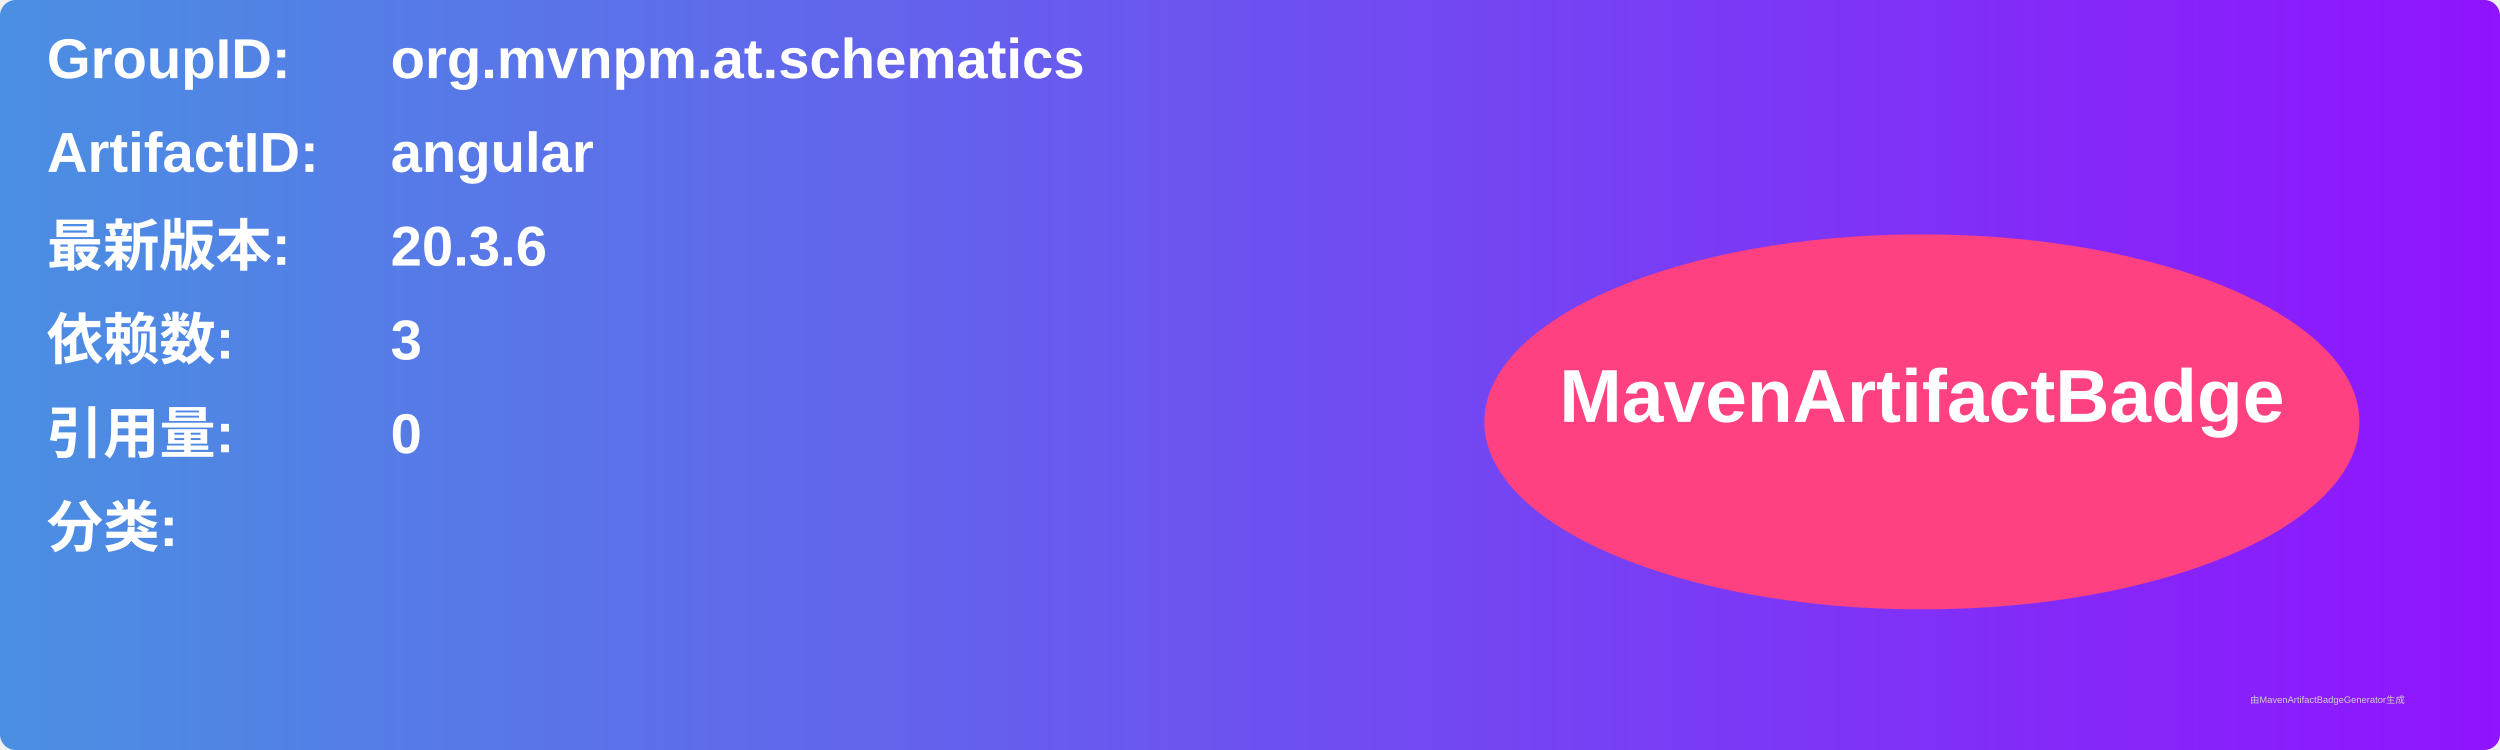
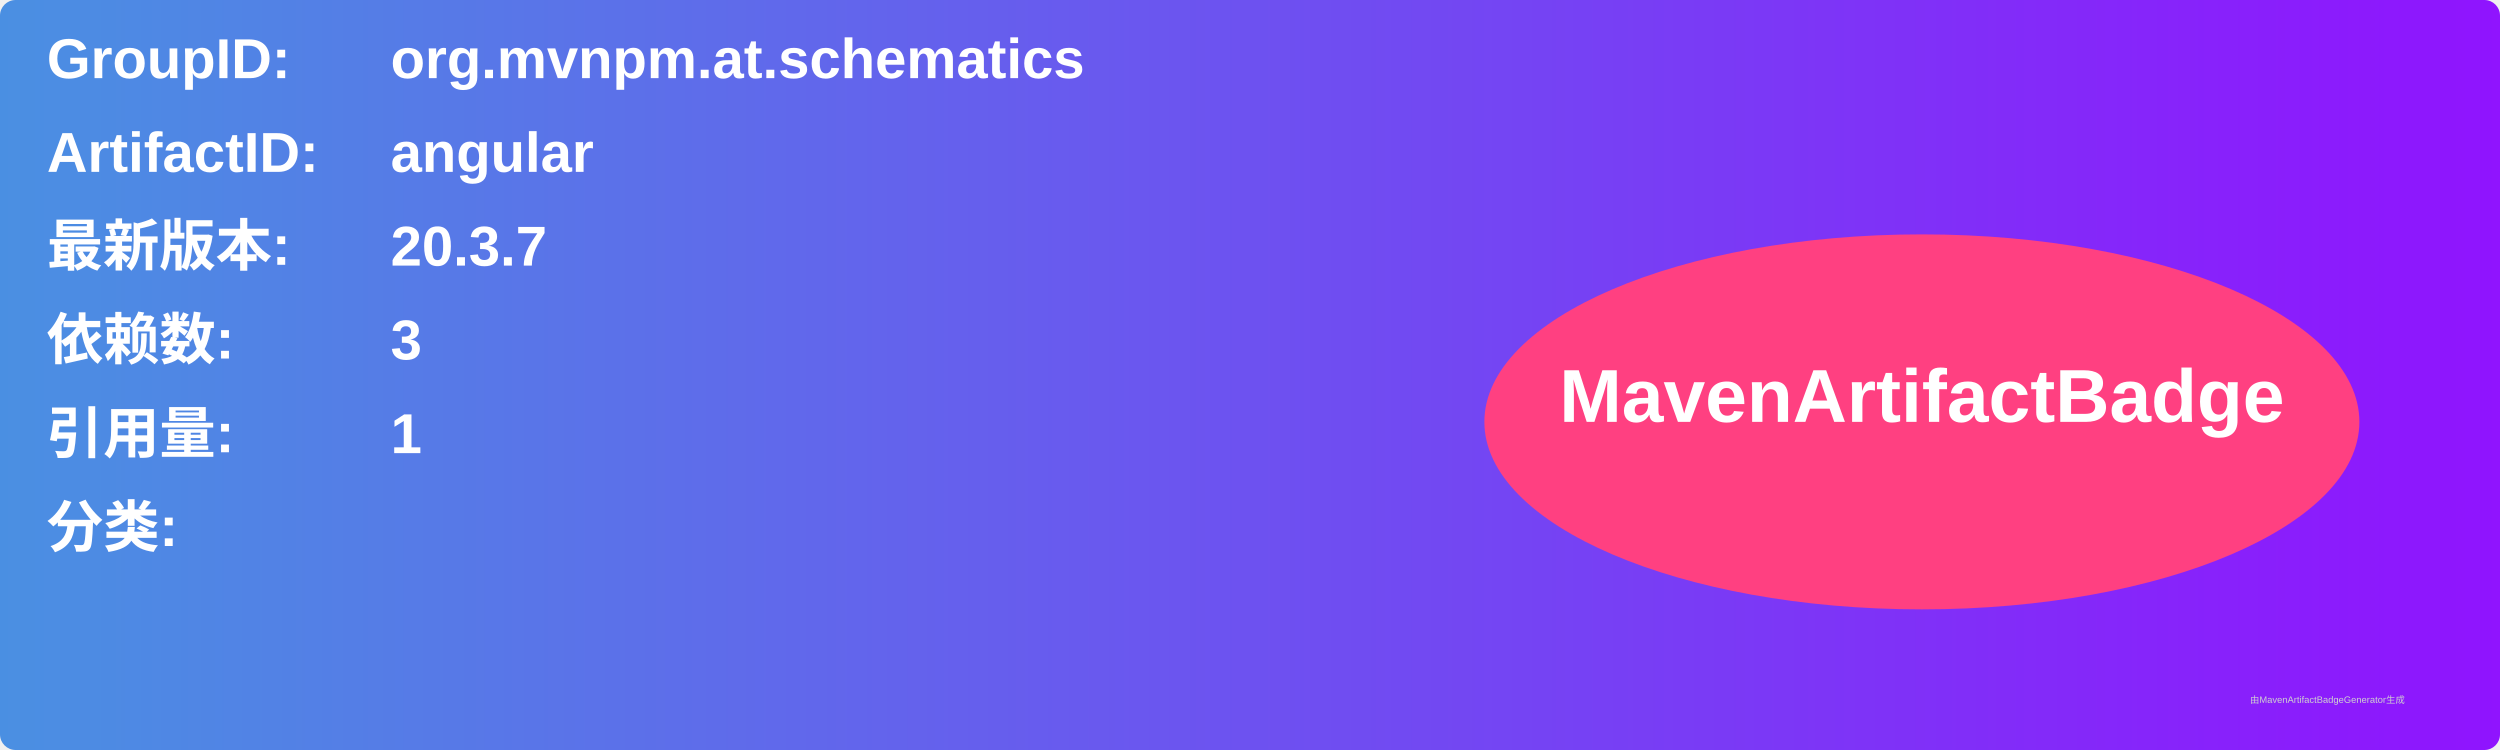
<svg xmlns="http://www.w3.org/2000/svg" width="800" height="240" viewBox="0 0 800 240">
  <linearGradient id="grad" x1="0%" y1="0%" x2="100%" y2="0%">
    <stop offset="0%" stop-color="#4a90e2" />
    <stop offset="100%" stop-color="#9013fe" />
  </linearGradient>
  <rect width="100%" height="100%" rx="5" ry="5" fill="url(#grad)" />
  <g transform="translate(15, 15)">
    <text x="0" y="10" font-family="Arial" font-size="18" fill="white" font-weight="bold" width="260">GroupID:</text>
    <text x="110" y="10" font-family="Arial" font-size="18" fill="white" font-weight="bold" width="460">org.mvnpm.at.schematics</text>
    <text x="0" y="40" font-family="Arial" font-size="18" fill="white" font-weight="bold" width="260">ArtifactID:</text>
    <text x="110" y="40" font-family="Arial" font-size="18" fill="white" font-weight="bold" width="460">angular</text>
    <text x="0" y="70" font-family="Arial" font-size="18" fill="white" font-weight="bold">最新版本:</text>
    <text x="110" y="70" font-family="Arial" font-size="18" fill="white" font-weight="bold">
-       <tspan font-weight="bold">20.3.6</tspan>
+       <tspan font-weight="bold">20.3.7</tspan>
    </text>
    <text x="0" y="100" font-family="Arial" font-size="18" fill="white" font-weight="bold">依赖数: </text>
    <text x="110" y="100" font-family="Arial" font-size="18" fill="white">
      <tspan font-weight="bold">3</tspan>
    </text>
    <text x="0" y="130" font-family="Arial" font-size="18" fill="white" font-weight="bold">引用量: </text>
    <text x="110" y="130" font-family="Arial" font-size="18" fill="white">
-       <tspan font-weight="bold">0</tspan>
+       <tspan font-weight="bold">1</tspan>
    </text>
    <text x="0" y="160" font-family="Arial" font-size="18" fill="white" font-weight="bold">分类:</text>
    <text x="10" y="190" font-family="Arial" font-size="10" fill="white">
      <tspan font-weight="bold" />
    </text>
    <ellipse cx="600" cy="120" rx="140" ry="60" fill="#ff4081" />
    <text x="600" y="120" text-anchor="middle" font-family="Arial" font-size="24" fill="white" font-weight="bold">MavenArtifactBadge</text>
  </g>
  <text x="720" y="225" font-family="Arial" font-size="3" fill="#d0d0d0">由MavenArtifactBadgeGenerator生成</text>
</svg>
